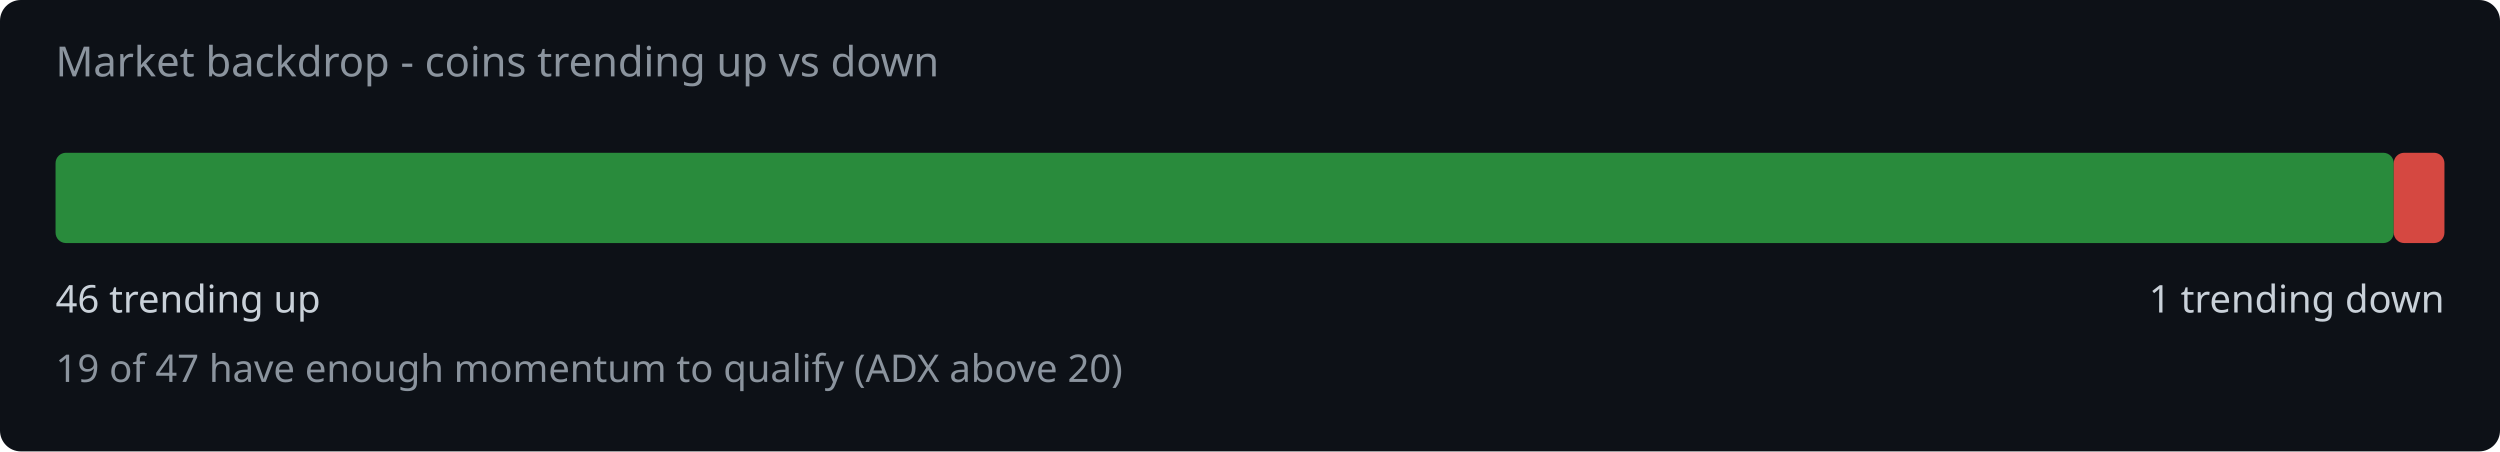
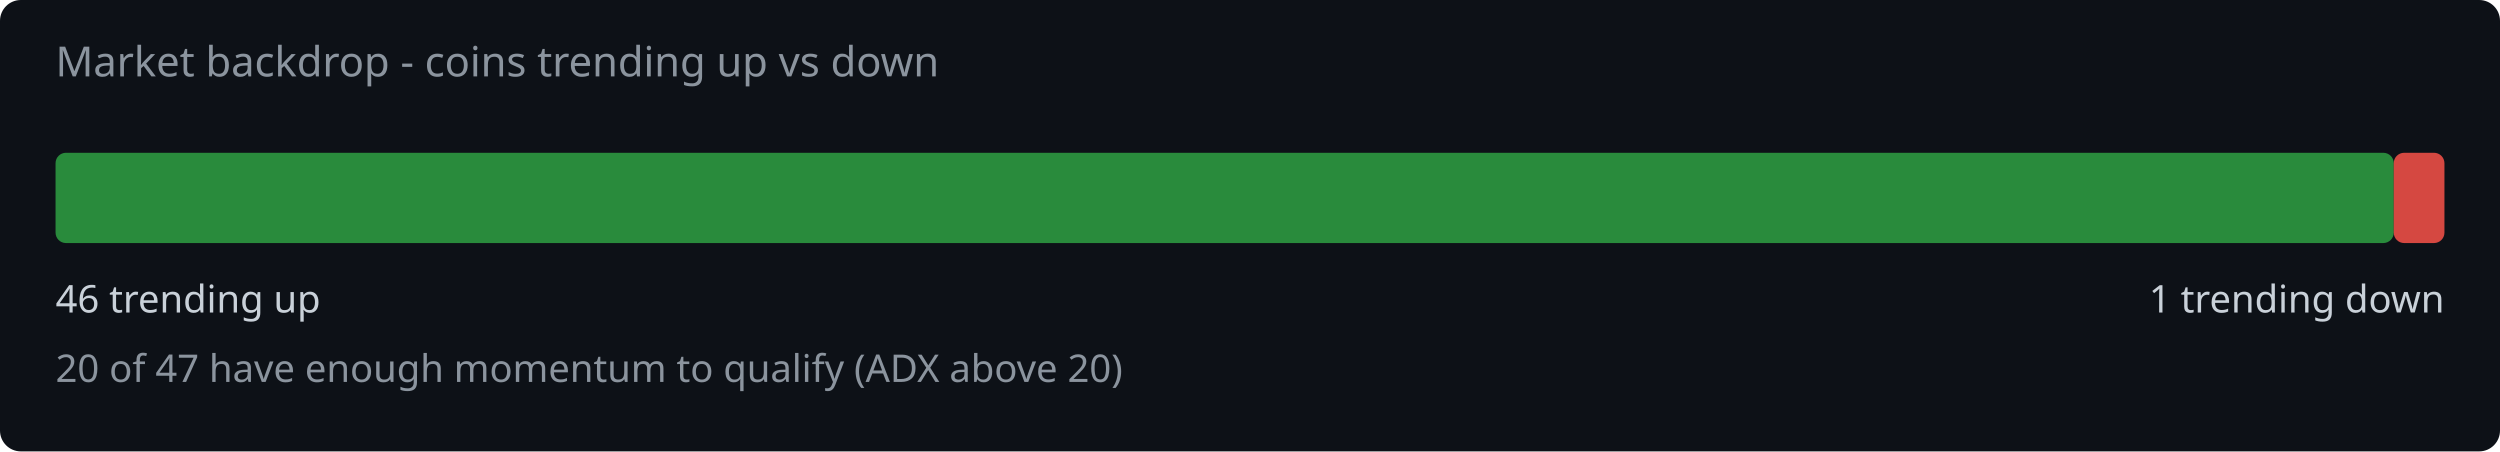
<svg xmlns="http://www.w3.org/2000/svg" width="720" height="130" viewBox="0 0 720 130">
  <rect width="720" height="130" fill="#0d1117" rx="6" />
  <text x="16" y="22" fill="#8b949e" font-family="system-ui,sans-serif" font-size="12">Market backdrop - coins trending up vs down</text>
  <rect x="16" y="44" width="673.4" height="26" rx="3" fill="#2ea043" opacity="0.85" />
  <rect x="689.4" y="44" width="14.6" height="26" rx="3" fill="#f85149" opacity="0.85" />
  <text x="16" y="90" fill="#c9d1d9" font-family="system-ui,sans-serif" font-size="11">46 trending up</text>
  <text x="704" y="90" fill="#c9d1d9" font-family="system-ui,sans-serif" font-size="11" text-anchor="end">1 trending down</text>
-   <text x="16" y="110" fill="#8b949e" font-family="system-ui,sans-serif" font-size="11">19 of 47 have enough momentum to qualify (ADX above 20)</text>
+   <text x="16" y="110" fill="#8b949e" font-family="system-ui,sans-serif" font-size="11">20 of 47 have enough momentum to qualify (ADX above 20)</text>
</svg>
